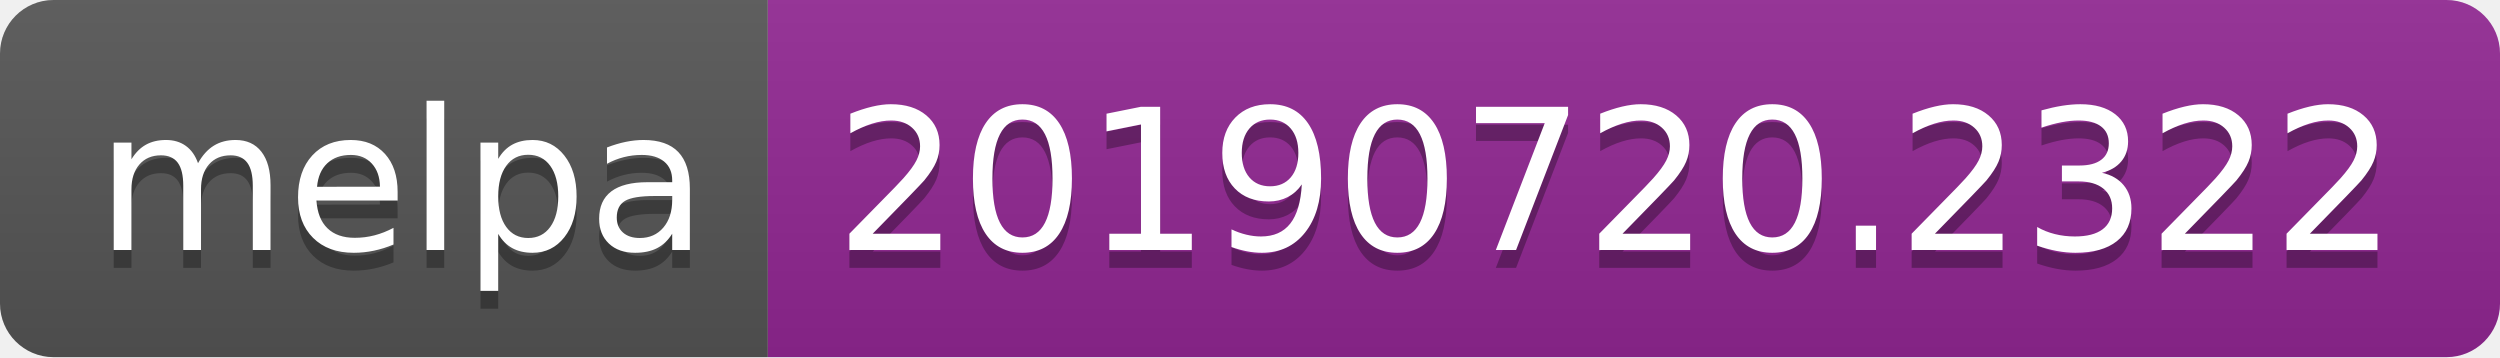
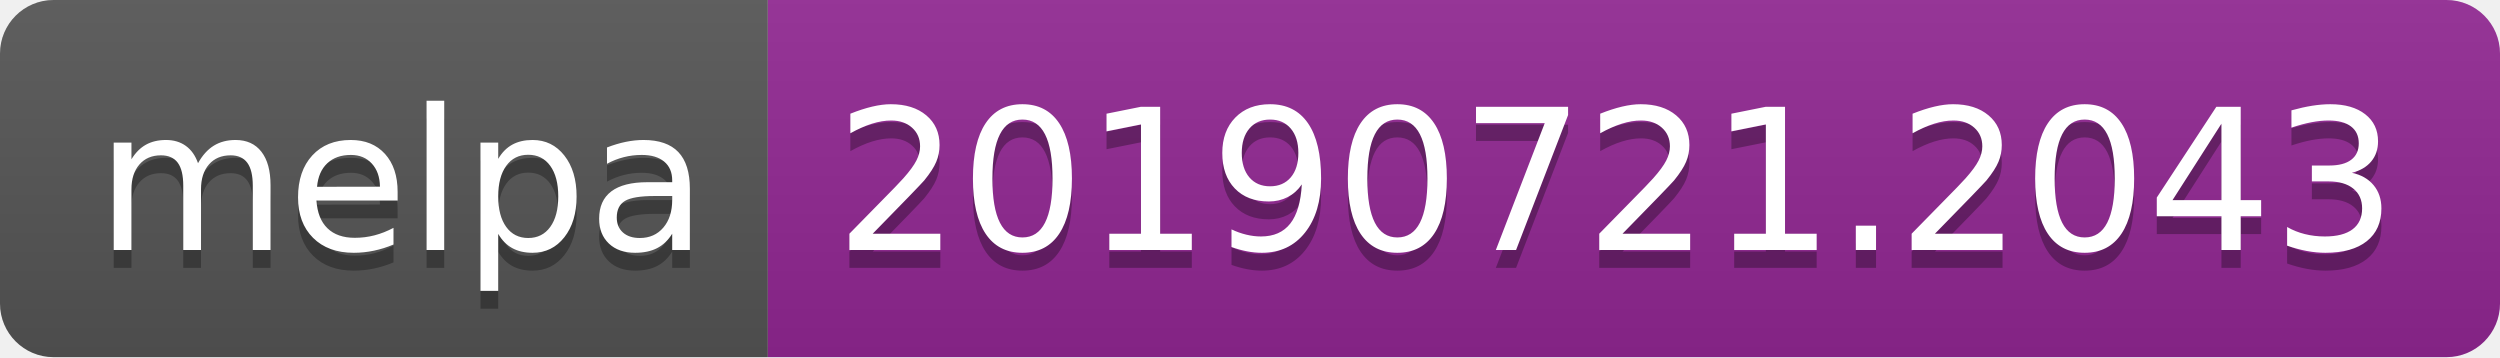
<svg xmlns="http://www.w3.org/2000/svg" width="140" height="20">
  <linearGradient id="b" x2="0" y2="100%">
    <stop offset="0" stop-color="#bbb" stop-opacity=".1" />
    <stop offset="1" stop-opacity=".1" />
  </linearGradient>
  <clipPath id="a">
    <rect width="140" height="20" rx="3" fill="#fff" />
  </clipPath>
  <g clip-path="url(#a)">
    <path fill="#555" d="M0 0h43v20H0z" />
    <path fill="#922793" d="M43 0h97v20H43z" />
    <path fill="url(#b)" d="M0 0h140v20H0z" />
  </g>
  <g fill="#fff" text-anchor="middle" font-family="DejaVu Sans,Verdana,Geneva,sans-serif" font-size="110">
    <text x="225" y="150" fill="#010101" fill-opacity=".3" transform="scale(.1)" textLength="330">melpa</text>
    <text x="225" y="140" transform="scale(.1)" textLength="330">melpa</text>
-     <text x="905" y="150" fill="#010101" fill-opacity=".3" transform="scale(.1)" textLength="870">20190720.2322</text>
-     <text x="905" y="140" transform="scale(.1)" textLength="870">20190720.2322</text>
+     <text x="905" y="150" fill="#010101" fill-opacity=".3" transform="scale(.1)" textLength="870">20190721.2043</text>
+     <text x="905" y="140" transform="scale(.1)" textLength="870">20190721.2043</text>
  </g>
</svg>
